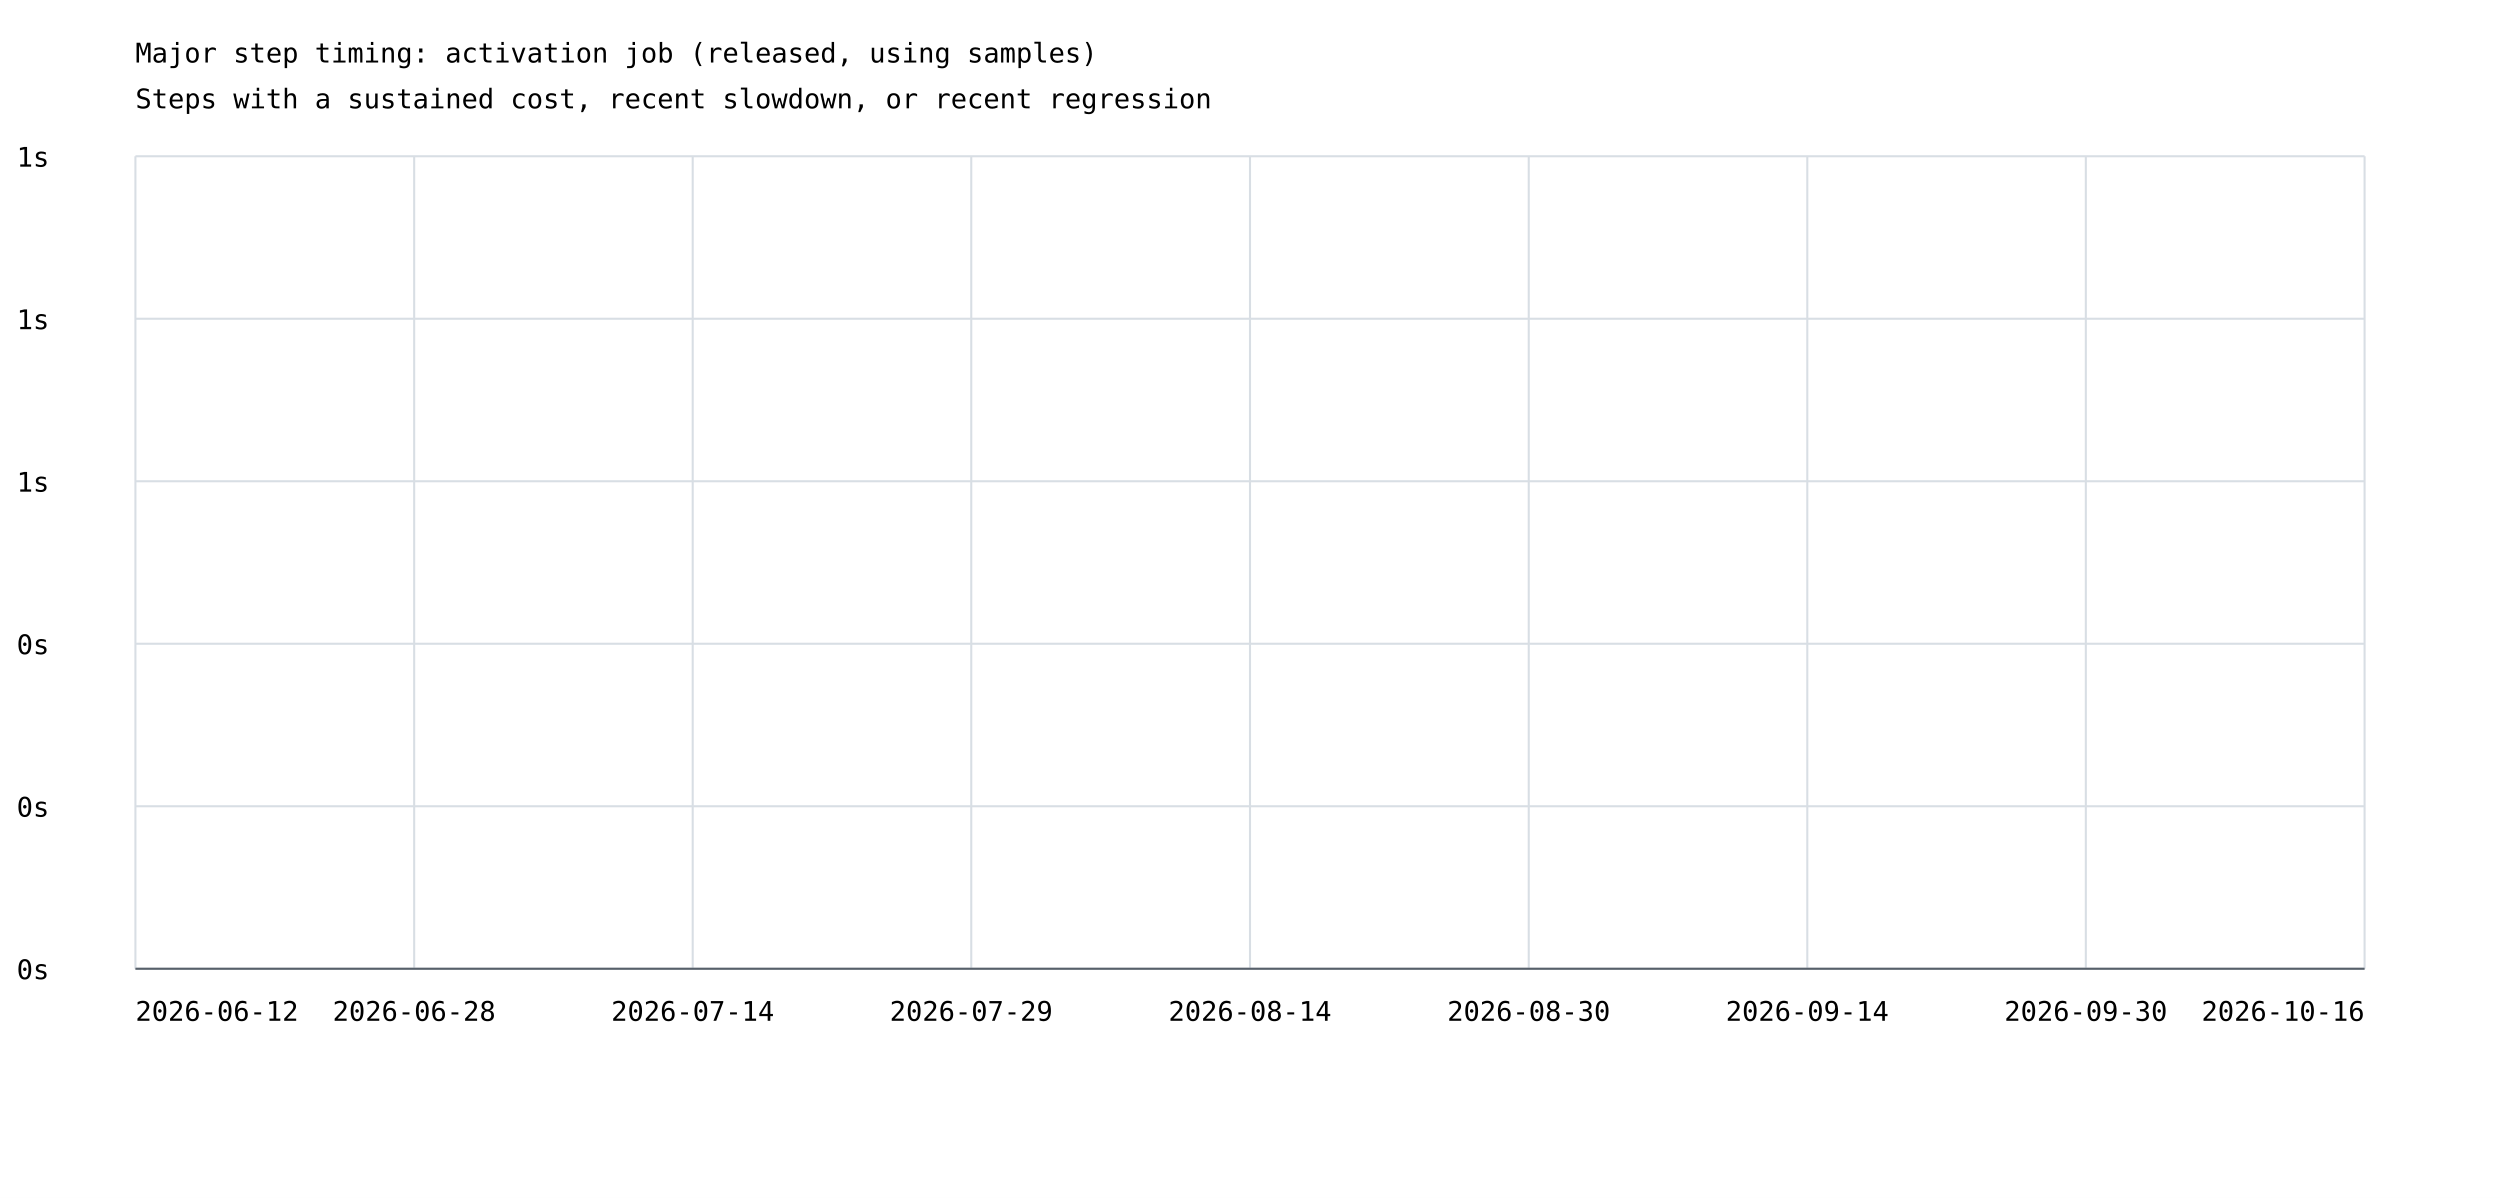
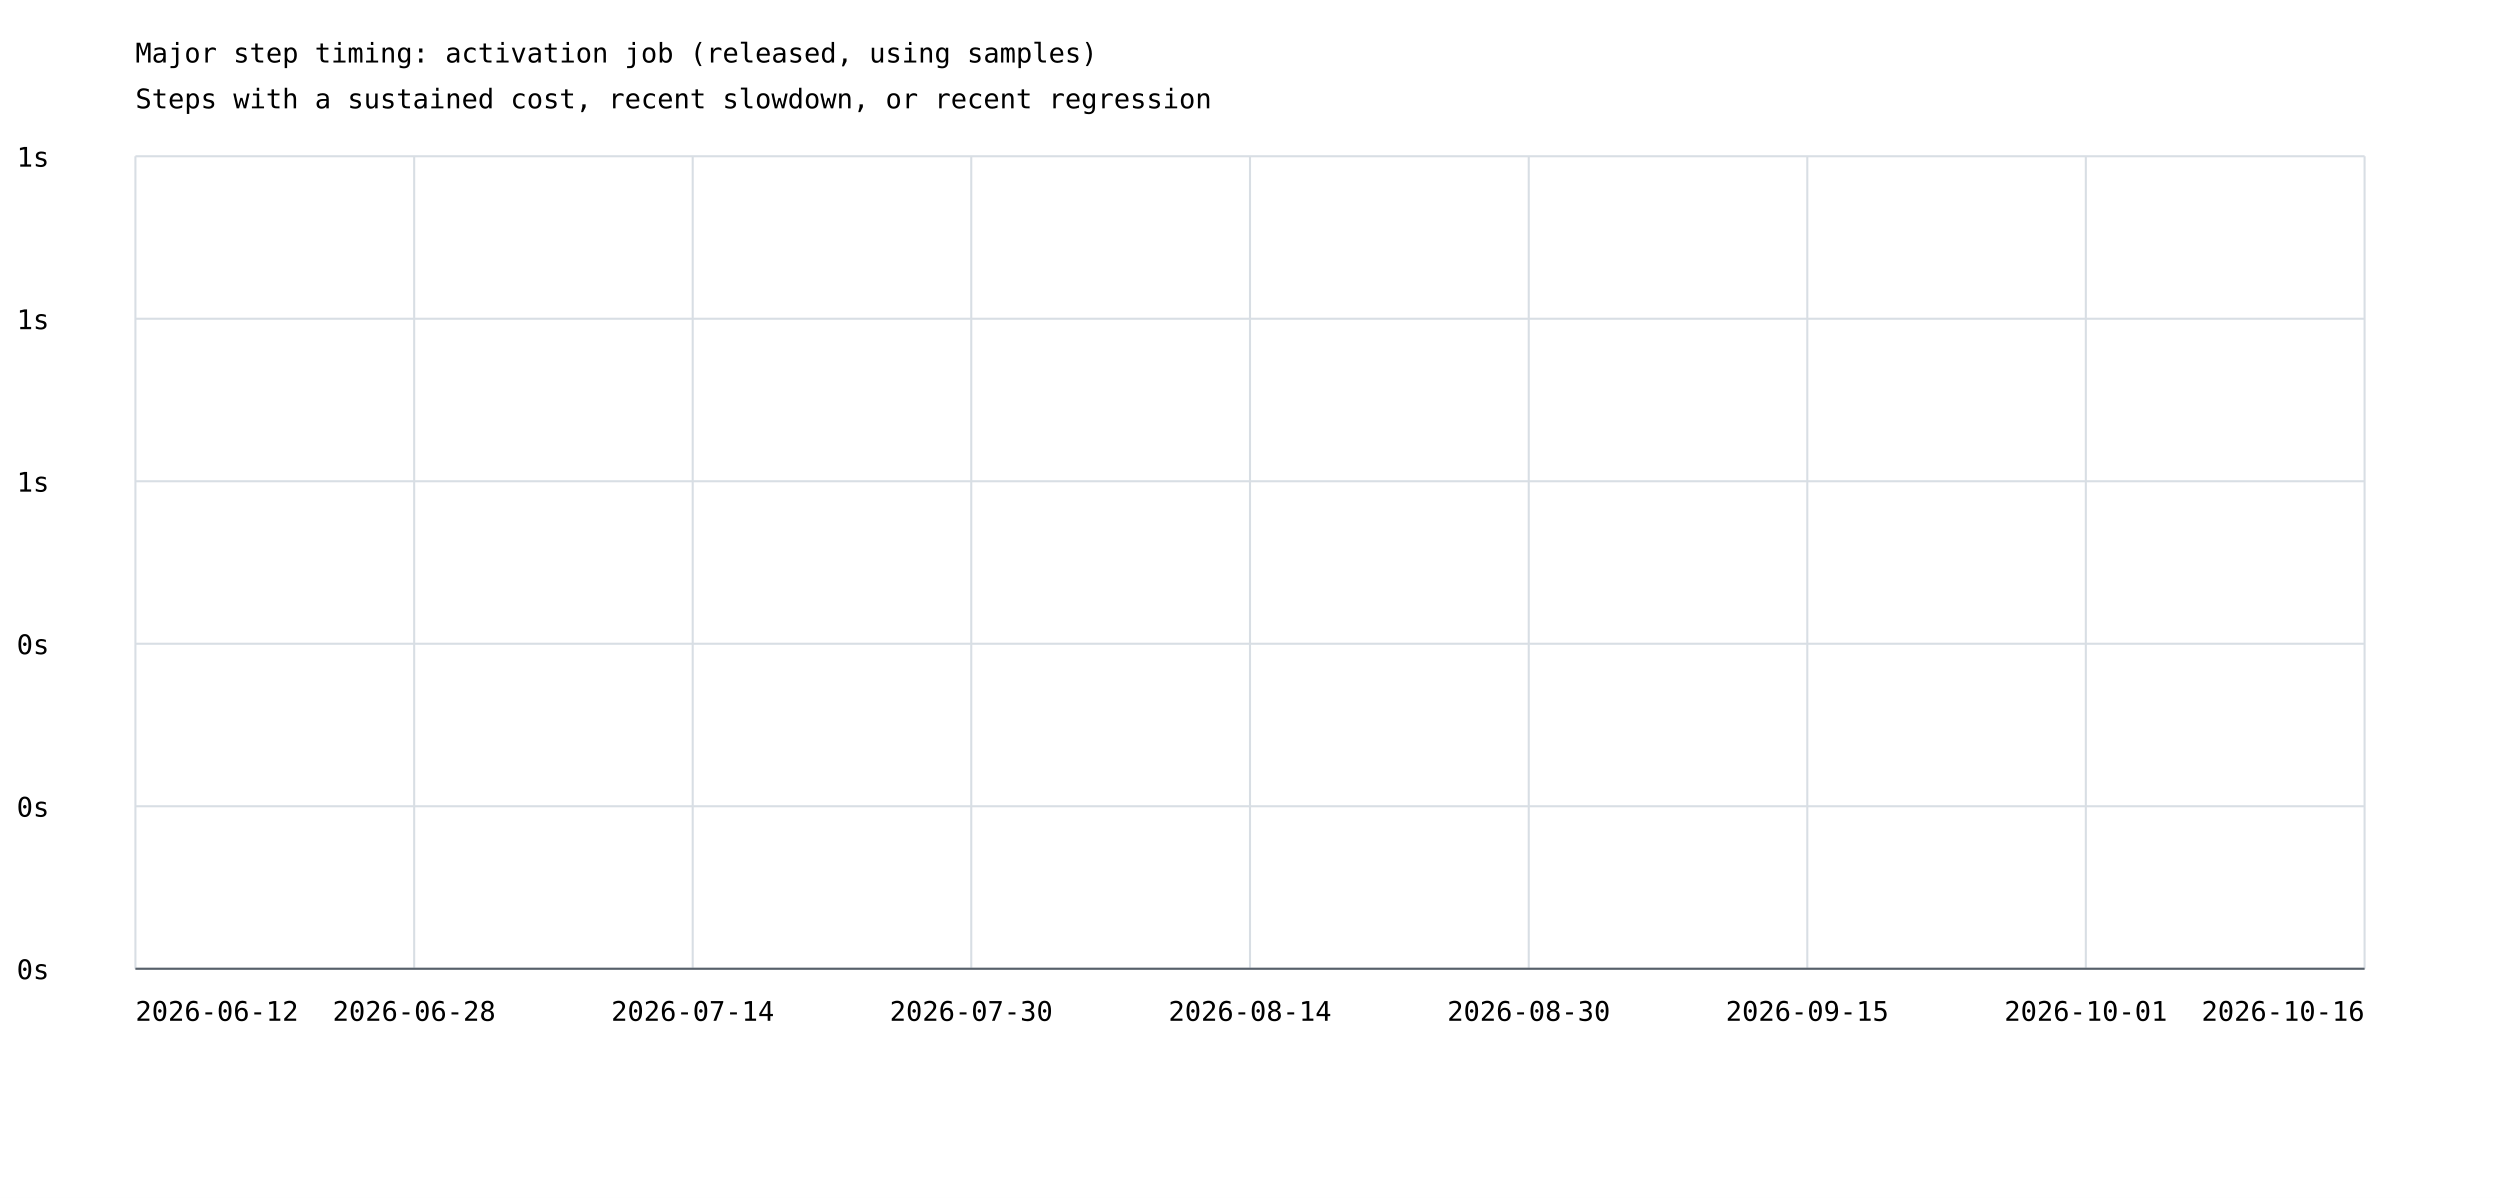
<svg xmlns="http://www.w3.org/2000/svg" width="1200" height="575" viewBox="0 0 1200 575">
  <rect width="100%" height="100%" fill="white" />
  <style>text{font-family:ui-monospace,monospace;font-size:13px}.axis{stroke:#57606a;stroke-width:1}.grid{stroke:#d8dee4;stroke-width:1}</style>
  <text x="65" y="30" font-size="20">Major step timing: activation job (released, using samples)</text>
  <text x="65" y="52">Steps with a sustained cost, recent slowdown, or recent regression</text>
  <line class="grid" x1="65" y1="465.0" x2="1135" y2="465.0" />
  <text x="8" y="470.0">0s</text>
  <line class="grid" x1="65" y1="387.0" x2="1135" y2="387.0" />
  <text x="8" y="392.0">0s</text>
  <line class="grid" x1="65" y1="309.0" x2="1135" y2="309.0" />
  <text x="8" y="314.0">0s</text>
  <line class="grid" x1="65" y1="231.0" x2="1135" y2="231.0" />
  <text x="8" y="236.0">1s</text>
  <line class="grid" x1="65" y1="153.0" x2="1135" y2="153.0" />
  <text x="8" y="158.0">1s</text>
  <line class="grid" x1="65" y1="75.0" x2="1135" y2="75.0" />
  <text x="8" y="80.0">1s</text>
  <line class="grid" x1="65.0" y1="75" x2="65.0" y2="465" />
  <line class="grid" x1="198.8" y1="75" x2="198.8" y2="465" />
  <line class="grid" x1="332.5" y1="75" x2="332.5" y2="465" />
  <line class="grid" x1="466.2" y1="75" x2="466.2" y2="465" />
  <line class="grid" x1="600.0" y1="75" x2="600.0" y2="465" />
  <line class="grid" x1="733.8" y1="75" x2="733.8" y2="465" />
  <line class="grid" x1="867.5" y1="75" x2="867.5" y2="465" />
  <line class="grid" x1="1001.2" y1="75" x2="1001.2" y2="465" />
  <line class="grid" x1="1135.0" y1="75" x2="1135.0" y2="465" />
  <text x="65.0" y="490" text-anchor="start">2026-06-12</text>
  <text x="198.8" y="490" text-anchor="middle">2026-06-28</text>
  <text x="332.5" y="490" text-anchor="middle">2026-07-14</text>
-   <text x="466.2" y="490" text-anchor="middle">2026-07-29</text>
+   <text x="466.2" y="490" text-anchor="middle">2026-07-30</text>
  <text x="600.0" y="490" text-anchor="middle">2026-08-14</text>
  <text x="733.8" y="490" text-anchor="middle">2026-08-30</text>
-   <text x="867.5" y="490" text-anchor="middle">2026-09-14</text>
-   <text x="1001.2" y="490" text-anchor="middle">2026-09-30</text>
+   <text x="867.5" y="490" text-anchor="middle">2026-09-15</text>
+   <text x="1001.2" y="490" text-anchor="middle">2026-10-01</text>
  <text x="1135.0" y="490" text-anchor="end">2026-10-16</text>
  <line class="axis" x1="65" y1="465" x2="1135" y2="465" />
</svg>
